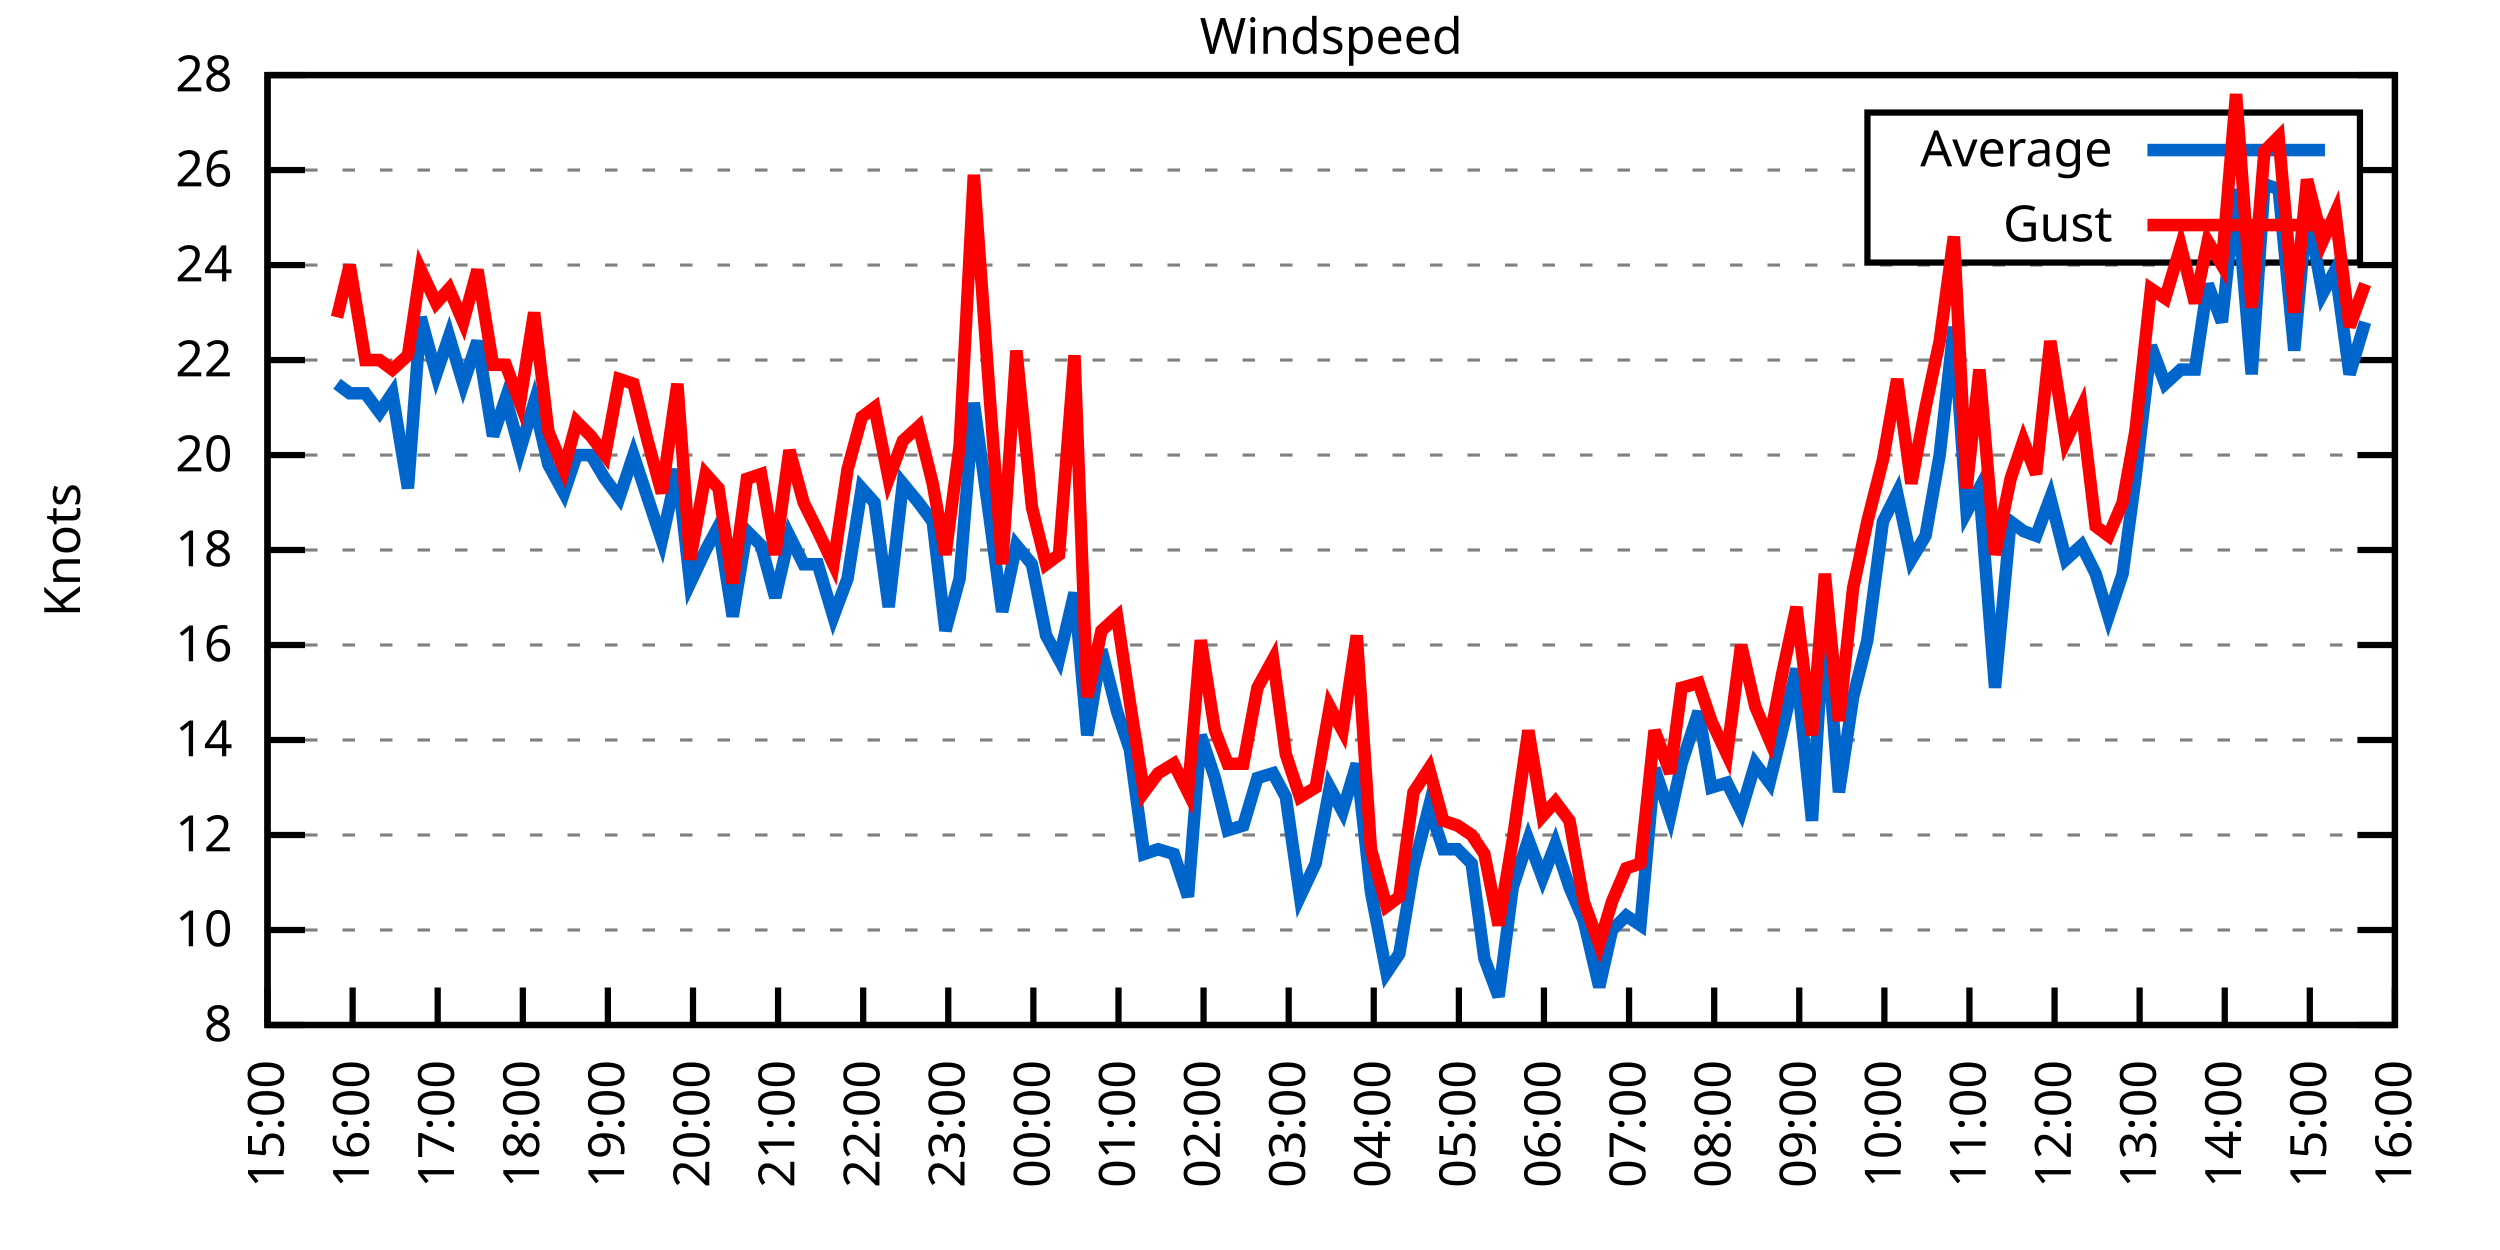
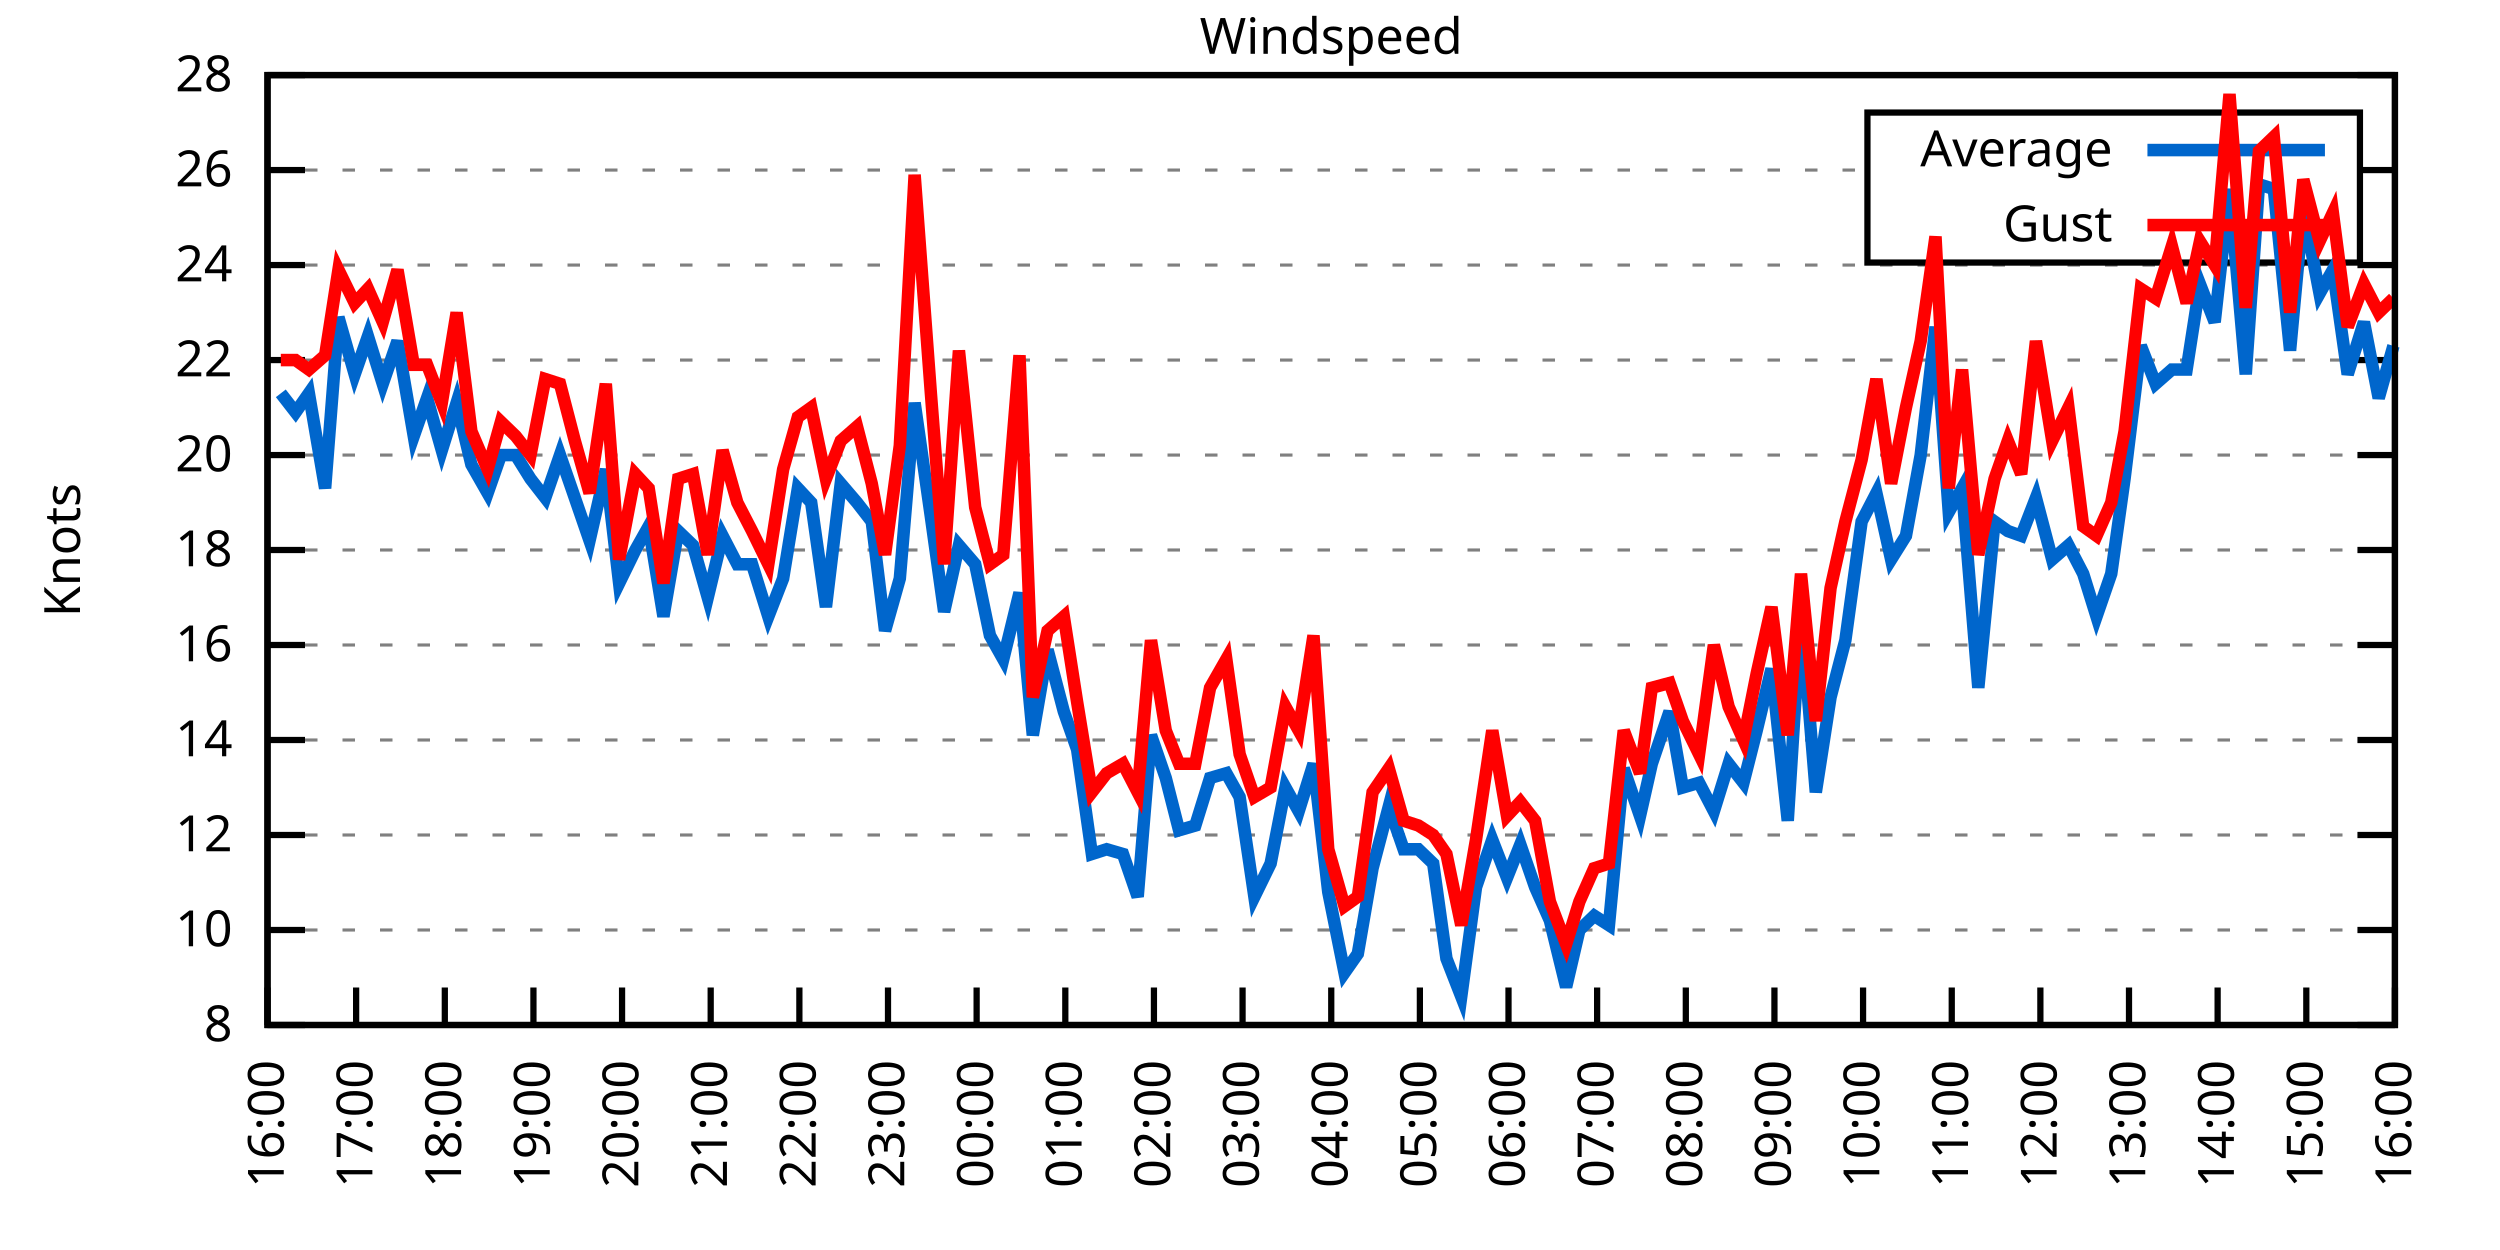
<svg xmlns="http://www.w3.org/2000/svg" xmlns:xlink="http://www.w3.org/1999/xlink" width="400" height="200" viewBox="0 0 400 200">
  <g id="gnuplot_canvas">
    <rect x="0" y="0" width="400" height="200" fill="none" />
    <defs>
      <circle id="gpDot" r="0.5" stroke-width="0.5" stroke="currentColor" />
      <path id="gpPt0" stroke-width="0.333" stroke="currentColor" d="M-1,0 h2 M0,-1 v2" />
      <path id="gpPt1" stroke-width="0.333" stroke="currentColor" d="M-1,-1 L1,1 M1,-1 L-1,1" />
      <path id="gpPt2" stroke-width="0.333" stroke="currentColor" d="M-1,0 L1,0 M0,-1 L0,1 M-1,-1 L1,1 M-1,1 L1,-1" />
      <rect id="gpPt3" stroke-width="0.333" stroke="currentColor" x="-1" y="-1" width="2" height="2" />
      <rect id="gpPt4" stroke-width="0.333" stroke="currentColor" fill="currentColor" x="-1" y="-1" width="2" height="2" />
      <circle id="gpPt5" stroke-width="0.333" stroke="currentColor" cx="0" cy="0" r="1" />
      <use xlink:href="#gpPt5" id="gpPt6" fill="currentColor" stroke="none" />
      <path id="gpPt7" stroke-width="0.333" stroke="currentColor" d="M0,-1.33 L-1.33,0.67 L1.33,0.67 z" />
      <use xlink:href="#gpPt7" id="gpPt8" fill="currentColor" stroke="none" />
      <use xlink:href="#gpPt7" id="gpPt9" stroke="currentColor" transform="rotate(180)" />
      <use xlink:href="#gpPt9" id="gpPt10" fill="currentColor" stroke="none" />
      <use xlink:href="#gpPt3" id="gpPt11" stroke="currentColor" transform="rotate(45)" />
      <use xlink:href="#gpPt11" id="gpPt12" fill="currentColor" stroke="none" />
      <path id="gpPt13" stroke-width="0.333" stroke="currentColor" d="M0,1.330 L1.265,0.411 L0.782,-1.067 L-0.782,-1.076 L-1.265,0.411 z" />
      <use xlink:href="#gpPt13" id="gpPt14" fill="currentColor" stroke="none" />
      <filter id="textbox" filterUnits="objectBoundingBox" x="0" y="0" height="1" width="1">
        <feFlood flood-color="white" flood-opacity="1" result="bgnd" />
        <feComposite in="SourceGraphic" in2="bgnd" operator="atop" />
      </filter>
      <filter id="greybox" filterUnits="objectBoundingBox" x="0" y="0" height="1" width="1">
        <feFlood flood-color="lightgrey" flood-opacity="1" result="grey" />
        <feComposite in="SourceGraphic" in2="grey" operator="atop" />
      </filter>
    </defs>
    <g fill="none" color="white" stroke="currentColor" stroke-width="1.00" stroke-linecap="butt" stroke-linejoin="miter">
</g>
    <g fill="none" color="black" stroke="currentColor" stroke-width="1.00" stroke-linecap="butt" stroke-linejoin="miter">
      <g stroke="none" shape-rendering="crispEdges">
        <polygon fill="rgb(255, 255, 255)" points="42.80,164.00 383.18,164.00 383.18,12.02 42.80,12.02 " />
      </g>
    </g>
    <g fill="none" color="black" stroke="currentColor" stroke-width="1.00" stroke-linecap="butt" stroke-linejoin="miter">
</g>
    <g fill="none" color="black" stroke="black" stroke-width="0.50" stroke-linecap="butt" stroke-linejoin="miter">
</g>
    <g fill="none" color="gray" stroke="currentColor" stroke-width="0.50" stroke-linecap="butt" stroke-linejoin="miter">
      <path stroke="gray" stroke-dasharray="2,4" class="gridline" d="M42.80,164.00 L383.19,164.00  " />
    </g>
    <g fill="none" color="gray" stroke="gray" stroke-width="1.00" stroke-linecap="butt" stroke-linejoin="miter">
</g>
    <g fill="none" color="black" stroke="currentColor" stroke-width="1.00" stroke-linecap="butt" stroke-linejoin="miter">
      <path stroke="black" d="M42.80,164.00 L48.80,164.00 M383.19,164.00 L377.19,164.00  " />
      <g transform="translate(37.20,166.60)" stroke="none" fill="black" font-family="Sans" font-size="8.00" text-anchor="end">
        <text>
          <tspan font-family="Sans"> 8</tspan>
        </text>
      </g>
    </g>
    <g fill="none" color="black" stroke="currentColor" stroke-width="1.00" stroke-linecap="butt" stroke-linejoin="miter">
</g>
    <g fill="none" color="black" stroke="black" stroke-width="0.50" stroke-linecap="butt" stroke-linejoin="miter">
</g>
    <g fill="none" color="gray" stroke="currentColor" stroke-width="0.50" stroke-linecap="butt" stroke-linejoin="miter">
      <path stroke="gray" stroke-dasharray="2,4" class="gridline" d="M42.80,148.80 L383.19,148.80  " />
    </g>
    <g fill="none" color="gray" stroke="gray" stroke-width="1.00" stroke-linecap="butt" stroke-linejoin="miter">
</g>
    <g fill="none" color="black" stroke="currentColor" stroke-width="1.00" stroke-linecap="butt" stroke-linejoin="miter">
      <path stroke="black" d="M42.80,148.80 L48.80,148.80 M383.19,148.80 L377.19,148.80  " />
      <g transform="translate(37.20,151.40)" stroke="none" fill="black" font-family="Sans" font-size="8.00" text-anchor="end">
        <text>
          <tspan font-family="Sans"> 10</tspan>
        </text>
      </g>
    </g>
    <g fill="none" color="black" stroke="currentColor" stroke-width="1.00" stroke-linecap="butt" stroke-linejoin="miter">
</g>
    <g fill="none" color="black" stroke="black" stroke-width="0.50" stroke-linecap="butt" stroke-linejoin="miter">
</g>
    <g fill="none" color="gray" stroke="currentColor" stroke-width="0.50" stroke-linecap="butt" stroke-linejoin="miter">
      <path stroke="gray" stroke-dasharray="2,4" class="gridline" d="M42.80,133.60 L383.19,133.60  " />
    </g>
    <g fill="none" color="gray" stroke="gray" stroke-width="1.00" stroke-linecap="butt" stroke-linejoin="miter">
</g>
    <g fill="none" color="black" stroke="currentColor" stroke-width="1.00" stroke-linecap="butt" stroke-linejoin="miter">
      <path stroke="black" d="M42.80,133.60 L48.80,133.60 M383.19,133.60 L377.19,133.60  " />
      <g transform="translate(37.20,136.20)" stroke="none" fill="black" font-family="Sans" font-size="8.00" text-anchor="end">
        <text>
          <tspan font-family="Sans"> 12</tspan>
        </text>
      </g>
    </g>
    <g fill="none" color="black" stroke="currentColor" stroke-width="1.00" stroke-linecap="butt" stroke-linejoin="miter">
</g>
    <g fill="none" color="black" stroke="black" stroke-width="0.50" stroke-linecap="butt" stroke-linejoin="miter">
</g>
    <g fill="none" color="gray" stroke="currentColor" stroke-width="0.50" stroke-linecap="butt" stroke-linejoin="miter">
      <path stroke="gray" stroke-dasharray="2,4" class="gridline" d="M42.80,118.40 L383.19,118.40  " />
    </g>
    <g fill="none" color="gray" stroke="gray" stroke-width="1.00" stroke-linecap="butt" stroke-linejoin="miter">
</g>
    <g fill="none" color="black" stroke="currentColor" stroke-width="1.00" stroke-linecap="butt" stroke-linejoin="miter">
      <path stroke="black" d="M42.80,118.40 L48.80,118.40 M383.19,118.40 L377.19,118.40  " />
      <g transform="translate(37.20,121.00)" stroke="none" fill="black" font-family="Sans" font-size="8.00" text-anchor="end">
        <text>
          <tspan font-family="Sans"> 14</tspan>
        </text>
      </g>
    </g>
    <g fill="none" color="black" stroke="currentColor" stroke-width="1.00" stroke-linecap="butt" stroke-linejoin="miter">
</g>
    <g fill="none" color="black" stroke="black" stroke-width="0.50" stroke-linecap="butt" stroke-linejoin="miter">
</g>
    <g fill="none" color="gray" stroke="currentColor" stroke-width="0.50" stroke-linecap="butt" stroke-linejoin="miter">
      <path stroke="gray" stroke-dasharray="2,4" class="gridline" d="M42.80,103.20 L383.19,103.20  " />
    </g>
    <g fill="none" color="gray" stroke="gray" stroke-width="1.00" stroke-linecap="butt" stroke-linejoin="miter">
</g>
    <g fill="none" color="black" stroke="currentColor" stroke-width="1.00" stroke-linecap="butt" stroke-linejoin="miter">
      <path stroke="black" d="M42.80,103.20 L48.80,103.20 M383.19,103.20 L377.19,103.20  " />
      <g transform="translate(37.20,105.80)" stroke="none" fill="black" font-family="Sans" font-size="8.00" text-anchor="end">
        <text>
          <tspan font-family="Sans"> 16</tspan>
        </text>
      </g>
    </g>
    <g fill="none" color="black" stroke="currentColor" stroke-width="1.00" stroke-linecap="butt" stroke-linejoin="miter">
</g>
    <g fill="none" color="black" stroke="black" stroke-width="0.50" stroke-linecap="butt" stroke-linejoin="miter">
</g>
    <g fill="none" color="gray" stroke="currentColor" stroke-width="0.50" stroke-linecap="butt" stroke-linejoin="miter">
      <path stroke="gray" stroke-dasharray="2,4" class="gridline" d="M42.80,88.00 L383.19,88.00  " />
    </g>
    <g fill="none" color="gray" stroke="gray" stroke-width="1.00" stroke-linecap="butt" stroke-linejoin="miter">
</g>
    <g fill="none" color="black" stroke="currentColor" stroke-width="1.00" stroke-linecap="butt" stroke-linejoin="miter">
      <path stroke="black" d="M42.80,88.00 L48.80,88.00 M383.19,88.00 L377.19,88.00  " />
      <g transform="translate(37.20,90.60)" stroke="none" fill="black" font-family="Sans" font-size="8.00" text-anchor="end">
        <text>
          <tspan font-family="Sans"> 18</tspan>
        </text>
      </g>
    </g>
    <g fill="none" color="black" stroke="currentColor" stroke-width="1.00" stroke-linecap="butt" stroke-linejoin="miter">
</g>
    <g fill="none" color="black" stroke="black" stroke-width="0.50" stroke-linecap="butt" stroke-linejoin="miter">
</g>
    <g fill="none" color="gray" stroke="currentColor" stroke-width="0.50" stroke-linecap="butt" stroke-linejoin="miter">
      <path stroke="gray" stroke-dasharray="2,4" class="gridline" d="M42.80,72.81 L383.19,72.81  " />
    </g>
    <g fill="none" color="gray" stroke="gray" stroke-width="1.00" stroke-linecap="butt" stroke-linejoin="miter">
</g>
    <g fill="none" color="black" stroke="currentColor" stroke-width="1.00" stroke-linecap="butt" stroke-linejoin="miter">
      <path stroke="black" d="M42.80,72.81 L48.80,72.81 M383.19,72.81 L377.19,72.81  " />
      <g transform="translate(37.20,75.41)" stroke="none" fill="black" font-family="Sans" font-size="8.00" text-anchor="end">
        <text>
          <tspan font-family="Sans"> 20</tspan>
        </text>
      </g>
    </g>
    <g fill="none" color="black" stroke="currentColor" stroke-width="1.00" stroke-linecap="butt" stroke-linejoin="miter">
</g>
    <g fill="none" color="black" stroke="black" stroke-width="0.50" stroke-linecap="butt" stroke-linejoin="miter">
</g>
    <g fill="none" color="gray" stroke="currentColor" stroke-width="0.50" stroke-linecap="butt" stroke-linejoin="miter">
      <path stroke="gray" stroke-dasharray="2,4" class="gridline" d="M42.80,57.61 L383.19,57.61  " />
    </g>
    <g fill="none" color="gray" stroke="gray" stroke-width="1.00" stroke-linecap="butt" stroke-linejoin="miter">
</g>
    <g fill="none" color="black" stroke="currentColor" stroke-width="1.00" stroke-linecap="butt" stroke-linejoin="miter">
      <path stroke="black" d="M42.80,57.61 L48.80,57.61 M383.19,57.61 L377.19,57.61  " />
      <g transform="translate(37.20,60.21)" stroke="none" fill="black" font-family="Sans" font-size="8.00" text-anchor="end">
        <text>
          <tspan font-family="Sans"> 22</tspan>
        </text>
      </g>
    </g>
    <g fill="none" color="black" stroke="currentColor" stroke-width="1.00" stroke-linecap="butt" stroke-linejoin="miter">
</g>
    <g fill="none" color="black" stroke="black" stroke-width="0.50" stroke-linecap="butt" stroke-linejoin="miter">
</g>
    <g fill="none" color="gray" stroke="currentColor" stroke-width="0.50" stroke-linecap="butt" stroke-linejoin="miter">
      <path stroke="gray" stroke-dasharray="2,4" class="gridline" d="M42.80,42.41 L383.19,42.41  " />
    </g>
    <g fill="none" color="gray" stroke="gray" stroke-width="1.00" stroke-linecap="butt" stroke-linejoin="miter">
</g>
    <g fill="none" color="black" stroke="currentColor" stroke-width="1.00" stroke-linecap="butt" stroke-linejoin="miter">
      <path stroke="black" d="M42.80,42.41 L48.80,42.41 M383.19,42.41 L377.19,42.41  " />
      <g transform="translate(37.20,45.01)" stroke="none" fill="black" font-family="Sans" font-size="8.00" text-anchor="end">
        <text>
          <tspan font-family="Sans"> 24</tspan>
        </text>
      </g>
    </g>
    <g fill="none" color="black" stroke="currentColor" stroke-width="1.00" stroke-linecap="butt" stroke-linejoin="miter">
</g>
    <g fill="none" color="black" stroke="black" stroke-width="0.50" stroke-linecap="butt" stroke-linejoin="miter">
</g>
    <g fill="none" color="gray" stroke="currentColor" stroke-width="0.50" stroke-linecap="butt" stroke-linejoin="miter">
      <path stroke="gray" stroke-dasharray="2,4" class="gridline" d="M42.80,27.21 L298.79,27.21 M377.59,27.21 L383.19,27.21  " />
    </g>
    <g fill="none" color="gray" stroke="gray" stroke-width="1.00" stroke-linecap="butt" stroke-linejoin="miter">
</g>
    <g fill="none" color="black" stroke="currentColor" stroke-width="1.00" stroke-linecap="butt" stroke-linejoin="miter">
      <path stroke="black" d="M42.80,27.21 L48.80,27.21 M383.19,27.21 L377.19,27.21  " />
      <g transform="translate(37.20,29.81)" stroke="none" fill="black" font-family="Sans" font-size="8.00" text-anchor="end">
        <text>
          <tspan font-family="Sans"> 26</tspan>
        </text>
      </g>
    </g>
    <g fill="none" color="black" stroke="currentColor" stroke-width="1.00" stroke-linecap="butt" stroke-linejoin="miter">
</g>
    <g fill="none" color="black" stroke="black" stroke-width="0.50" stroke-linecap="butt" stroke-linejoin="miter">
</g>
    <g fill="none" color="gray" stroke="currentColor" stroke-width="0.50" stroke-linecap="butt" stroke-linejoin="miter">
      <path stroke="gray" stroke-dasharray="2,4" class="gridline" d="M42.80,12.01 L383.19,12.01  " />
    </g>
    <g fill="none" color="gray" stroke="gray" stroke-width="1.00" stroke-linecap="butt" stroke-linejoin="miter">
</g>
    <g fill="none" color="black" stroke="currentColor" stroke-width="1.00" stroke-linecap="butt" stroke-linejoin="miter">
      <path stroke="black" d="M42.80,12.01 L48.80,12.01 M383.19,12.01 L377.19,12.01  " />
      <g transform="translate(37.20,14.61)" stroke="none" fill="black" font-family="Sans" font-size="8.00" text-anchor="end">
        <text>
          <tspan font-family="Sans"> 28</tspan>
        </text>
      </g>
    </g>
    <g fill="none" color="black" stroke="currentColor" stroke-width="1.00" stroke-linecap="butt" stroke-linejoin="miter">
      <path stroke="black" d="M42.80,164.00 L42.80,158.00  " />
      <g transform="translate(45.40,169.60) rotate(270.00)" stroke="none" fill="black" font-family="Sans" font-size="8.00" text-anchor="end">
        <text>
-           <tspan font-family="Sans">15:00</tspan>
-         </text>
-       </g>
-     </g>
-     <g fill="none" color="black" stroke="currentColor" stroke-width="1.00" stroke-linecap="butt" stroke-linejoin="miter">
-       <path stroke="black" d="M56.42,164.00 L56.42,158.00  " />
-       <g transform="translate(59.02,169.60) rotate(270.00)" stroke="none" fill="black" font-family="Sans" font-size="8.00" text-anchor="end">
-         <text>
          <tspan font-family="Sans">16:00</tspan>
        </text>
      </g>
    </g>
    <g fill="none" color="black" stroke="currentColor" stroke-width="1.00" stroke-linecap="butt" stroke-linejoin="miter">
-       <path stroke="black" d="M70.03,164.00 L70.03,158.00  " />
-       <g transform="translate(72.63,169.60) rotate(270.00)" stroke="none" fill="black" font-family="Sans" font-size="8.00" text-anchor="end">
+       <path stroke="black" d="M56.98,164.00 L56.98,158.00  " />
+       <g transform="translate(59.58,169.60) rotate(270.00)" stroke="none" fill="black" font-family="Sans" font-size="8.00" text-anchor="end">
        <text>
          <tspan font-family="Sans">17:00</tspan>
        </text>
      </g>
    </g>
    <g fill="none" color="black" stroke="currentColor" stroke-width="1.00" stroke-linecap="butt" stroke-linejoin="miter">
-       <path stroke="black" d="M83.65,164.00 L83.65,158.00  " />
-       <g transform="translate(86.25,169.60) rotate(270.00)" stroke="none" fill="black" font-family="Sans" font-size="8.00" text-anchor="end">
+       <path stroke="black" d="M71.17,164.00 L71.17,158.00  " />
+       <g transform="translate(73.77,169.60) rotate(270.00)" stroke="none" fill="black" font-family="Sans" font-size="8.00" text-anchor="end">
        <text>
          <tspan font-family="Sans">18:00</tspan>
        </text>
      </g>
    </g>
    <g fill="none" color="black" stroke="currentColor" stroke-width="1.00" stroke-linecap="butt" stroke-linejoin="miter">
-       <path stroke="black" d="M97.26,164.00 L97.26,158.00  " />
-       <g transform="translate(99.86,169.60) rotate(270.00)" stroke="none" fill="black" font-family="Sans" font-size="8.00" text-anchor="end">
+       <path stroke="black" d="M85.35,164.00 L85.35,158.00  " />
+       <g transform="translate(87.95,169.60) rotate(270.00)" stroke="none" fill="black" font-family="Sans" font-size="8.00" text-anchor="end">
        <text>
          <tspan font-family="Sans">19:00</tspan>
        </text>
      </g>
    </g>
    <g fill="none" color="black" stroke="currentColor" stroke-width="1.00" stroke-linecap="butt" stroke-linejoin="miter">
-       <path stroke="black" d="M110.88,164.00 L110.88,158.00  " />
-       <g transform="translate(113.48,169.60) rotate(270.00)" stroke="none" fill="black" font-family="Sans" font-size="8.00" text-anchor="end">
+       <path stroke="black" d="M99.53,164.00 L99.53,158.00  " />
+       <g transform="translate(102.13,169.60) rotate(270.00)" stroke="none" fill="black" font-family="Sans" font-size="8.00" text-anchor="end">
        <text>
          <tspan font-family="Sans">20:00</tspan>
        </text>
      </g>
    </g>
    <g fill="none" color="black" stroke="currentColor" stroke-width="1.00" stroke-linecap="butt" stroke-linejoin="miter">
-       <path stroke="black" d="M124.49,164.00 L124.49,158.00  " />
-       <g transform="translate(127.09,169.60) rotate(270.00)" stroke="none" fill="black" font-family="Sans" font-size="8.00" text-anchor="end">
+       <path stroke="black" d="M113.71,164.00 L113.71,158.00  " />
+       <g transform="translate(116.31,169.60) rotate(270.00)" stroke="none" fill="black" font-family="Sans" font-size="8.00" text-anchor="end">
        <text>
          <tspan font-family="Sans">21:00</tspan>
        </text>
      </g>
    </g>
    <g fill="none" color="black" stroke="currentColor" stroke-width="1.00" stroke-linecap="butt" stroke-linejoin="miter">
-       <path stroke="black" d="M138.11,164.00 L138.11,158.00  " />
-       <g transform="translate(140.71,169.60) rotate(270.00)" stroke="none" fill="black" font-family="Sans" font-size="8.00" text-anchor="end">
+       <path stroke="black" d="M127.90,164.00 L127.90,158.00  " />
+       <g transform="translate(130.50,169.60) rotate(270.00)" stroke="none" fill="black" font-family="Sans" font-size="8.00" text-anchor="end">
        <text>
          <tspan font-family="Sans">22:00</tspan>
        </text>
      </g>
    </g>
    <g fill="none" color="black" stroke="currentColor" stroke-width="1.00" stroke-linecap="butt" stroke-linejoin="miter">
-       <path stroke="black" d="M151.72,164.00 L151.72,158.00  " />
-       <g transform="translate(154.32,169.60) rotate(270.00)" stroke="none" fill="black" font-family="Sans" font-size="8.00" text-anchor="end">
+       <path stroke="black" d="M142.08,164.00 L142.08,158.00  " />
+       <g transform="translate(144.68,169.60) rotate(270.00)" stroke="none" fill="black" font-family="Sans" font-size="8.00" text-anchor="end">
        <text>
          <tspan font-family="Sans">23:00</tspan>
        </text>
      </g>
    </g>
    <g fill="none" color="black" stroke="currentColor" stroke-width="1.00" stroke-linecap="butt" stroke-linejoin="miter">
-       <path stroke="black" d="M165.34,164.00 L165.34,158.00  " />
-       <g transform="translate(167.94,169.60) rotate(270.00)" stroke="none" fill="black" font-family="Sans" font-size="8.00" text-anchor="end">
+       <path stroke="black" d="M156.26,164.00 L156.26,158.00  " />
+       <g transform="translate(158.86,169.60) rotate(270.00)" stroke="none" fill="black" font-family="Sans" font-size="8.00" text-anchor="end">
        <text>
          <tspan font-family="Sans">00:00</tspan>
        </text>
      </g>
    </g>
    <g fill="none" color="black" stroke="currentColor" stroke-width="1.00" stroke-linecap="butt" stroke-linejoin="miter">
-       <path stroke="black" d="M178.96,164.00 L178.96,158.00  " />
-       <g transform="translate(181.56,169.60) rotate(270.00)" stroke="none" fill="black" font-family="Sans" font-size="8.00" text-anchor="end">
+       <path stroke="black" d="M170.45,164.00 L170.45,158.00  " />
+       <g transform="translate(173.05,169.60) rotate(270.00)" stroke="none" fill="black" font-family="Sans" font-size="8.00" text-anchor="end">
        <text>
          <tspan font-family="Sans">01:00</tspan>
        </text>
      </g>
    </g>
    <g fill="none" color="black" stroke="currentColor" stroke-width="1.00" stroke-linecap="butt" stroke-linejoin="miter">
-       <path stroke="black" d="M192.57,164.00 L192.57,158.00  " />
-       <g transform="translate(195.17,169.60) rotate(270.00)" stroke="none" fill="black" font-family="Sans" font-size="8.00" text-anchor="end">
+       <path stroke="black" d="M184.63,164.00 L184.63,158.00  " />
+       <g transform="translate(187.23,169.60) rotate(270.00)" stroke="none" fill="black" font-family="Sans" font-size="8.00" text-anchor="end">
        <text>
          <tspan font-family="Sans">02:00</tspan>
        </text>
      </g>
    </g>
    <g fill="none" color="black" stroke="currentColor" stroke-width="1.00" stroke-linecap="butt" stroke-linejoin="miter">
-       <path stroke="black" d="M206.19,164.00 L206.19,158.00  " />
-       <g transform="translate(208.79,169.60) rotate(270.00)" stroke="none" fill="black" font-family="Sans" font-size="8.00" text-anchor="end">
+       <path stroke="black" d="M198.81,164.00 L198.81,158.00  " />
+       <g transform="translate(201.41,169.60) rotate(270.00)" stroke="none" fill="black" font-family="Sans" font-size="8.00" text-anchor="end">
        <text>
          <tspan font-family="Sans">03:00</tspan>
        </text>
      </g>
    </g>
    <g fill="none" color="black" stroke="currentColor" stroke-width="1.00" stroke-linecap="butt" stroke-linejoin="miter">
-       <path stroke="black" d="M219.80,164.00 L219.80,158.00  " />
-       <g transform="translate(222.40,169.60) rotate(270.00)" stroke="none" fill="black" font-family="Sans" font-size="8.00" text-anchor="end">
+       <path stroke="black" d="M213.00,164.00 L213.00,158.00  " />
+       <g transform="translate(215.60,169.60) rotate(270.00)" stroke="none" fill="black" font-family="Sans" font-size="8.00" text-anchor="end">
        <text>
          <tspan font-family="Sans">04:00</tspan>
        </text>
      </g>
    </g>
    <g fill="none" color="black" stroke="currentColor" stroke-width="1.00" stroke-linecap="butt" stroke-linejoin="miter">
-       <path stroke="black" d="M233.42,164.00 L233.42,158.00  " />
-       <g transform="translate(236.02,169.60) rotate(270.00)" stroke="none" fill="black" font-family="Sans" font-size="8.00" text-anchor="end">
+       <path stroke="black" d="M227.18,164.00 L227.18,158.00  " />
+       <g transform="translate(229.78,169.60) rotate(270.00)" stroke="none" fill="black" font-family="Sans" font-size="8.00" text-anchor="end">
        <text>
          <tspan font-family="Sans">05:00</tspan>
        </text>
      </g>
    </g>
    <g fill="none" color="black" stroke="currentColor" stroke-width="1.00" stroke-linecap="butt" stroke-linejoin="miter">
-       <path stroke="black" d="M247.03,164.00 L247.03,158.00  " />
-       <g transform="translate(249.63,169.60) rotate(270.00)" stroke="none" fill="black" font-family="Sans" font-size="8.00" text-anchor="end">
+       <path stroke="black" d="M241.36,164.00 L241.36,158.00  " />
+       <g transform="translate(243.96,169.60) rotate(270.00)" stroke="none" fill="black" font-family="Sans" font-size="8.00" text-anchor="end">
        <text>
          <tspan font-family="Sans">06:00</tspan>
        </text>
      </g>
    </g>
    <g fill="none" color="black" stroke="currentColor" stroke-width="1.00" stroke-linecap="butt" stroke-linejoin="miter">
-       <path stroke="black" d="M260.65,164.00 L260.65,158.00  " />
-       <g transform="translate(263.25,169.60) rotate(270.00)" stroke="none" fill="black" font-family="Sans" font-size="8.00" text-anchor="end">
+       <path stroke="black" d="M255.54,164.00 L255.54,158.00  " />
+       <g transform="translate(258.14,169.60) rotate(270.00)" stroke="none" fill="black" font-family="Sans" font-size="8.00" text-anchor="end">
        <text>
          <tspan font-family="Sans">07:00</tspan>
        </text>
      </g>
    </g>
    <g fill="none" color="black" stroke="currentColor" stroke-width="1.00" stroke-linecap="butt" stroke-linejoin="miter">
-       <path stroke="black" d="M274.27,164.00 L274.27,158.00  " />
-       <g transform="translate(276.87,169.60) rotate(270.00)" stroke="none" fill="black" font-family="Sans" font-size="8.00" text-anchor="end">
+       <path stroke="black" d="M269.73,164.00 L269.73,158.00  " />
+       <g transform="translate(272.33,169.60) rotate(270.00)" stroke="none" fill="black" font-family="Sans" font-size="8.00" text-anchor="end">
        <text>
          <tspan font-family="Sans">08:00</tspan>
        </text>
      </g>
    </g>
    <g fill="none" color="black" stroke="currentColor" stroke-width="1.00" stroke-linecap="butt" stroke-linejoin="miter">
-       <path stroke="black" d="M287.88,164.00 L287.88,158.00  " />
-       <g transform="translate(290.48,169.60) rotate(270.00)" stroke="none" fill="black" font-family="Sans" font-size="8.00" text-anchor="end">
+       <path stroke="black" d="M283.91,164.00 L283.91,158.00  " />
+       <g transform="translate(286.51,169.60) rotate(270.00)" stroke="none" fill="black" font-family="Sans" font-size="8.00" text-anchor="end">
        <text>
          <tspan font-family="Sans">09:00</tspan>
        </text>
      </g>
    </g>
    <g fill="none" color="black" stroke="currentColor" stroke-width="1.00" stroke-linecap="butt" stroke-linejoin="miter">
-       <path stroke="black" d="M301.50,164.00 L301.50,158.00  " />
-       <g transform="translate(304.10,169.60) rotate(270.00)" stroke="none" fill="black" font-family="Sans" font-size="8.00" text-anchor="end">
+       <path stroke="black" d="M298.09,164.00 L298.09,158.00  " />
+       <g transform="translate(300.69,169.60) rotate(270.00)" stroke="none" fill="black" font-family="Sans" font-size="8.00" text-anchor="end">
        <text>
          <tspan font-family="Sans">10:00</tspan>
        </text>
      </g>
    </g>
    <g fill="none" color="black" stroke="currentColor" stroke-width="1.00" stroke-linecap="butt" stroke-linejoin="miter">
-       <path stroke="black" d="M315.11,164.00 L315.11,158.00  " />
-       <g transform="translate(317.71,169.60) rotate(270.00)" stroke="none" fill="black" font-family="Sans" font-size="8.00" text-anchor="end">
+       <path stroke="black" d="M312.28,164.00 L312.28,158.00  " />
+       <g transform="translate(314.88,169.60) rotate(270.00)" stroke="none" fill="black" font-family="Sans" font-size="8.00" text-anchor="end">
        <text>
          <tspan font-family="Sans">11:00</tspan>
        </text>
      </g>
    </g>
    <g fill="none" color="black" stroke="currentColor" stroke-width="1.00" stroke-linecap="butt" stroke-linejoin="miter">
-       <path stroke="black" d="M328.73,164.00 L328.73,158.00  " />
-       <g transform="translate(331.33,169.60) rotate(270.00)" stroke="none" fill="black" font-family="Sans" font-size="8.00" text-anchor="end">
+       <path stroke="black" d="M326.46,164.00 L326.46,158.00  " />
+       <g transform="translate(329.06,169.60) rotate(270.00)" stroke="none" fill="black" font-family="Sans" font-size="8.00" text-anchor="end">
        <text>
          <tspan font-family="Sans">12:00</tspan>
        </text>
      </g>
    </g>
    <g fill="none" color="black" stroke="currentColor" stroke-width="1.00" stroke-linecap="butt" stroke-linejoin="miter">
-       <path stroke="black" d="M342.34,164.00 L342.34,158.00  " />
-       <g transform="translate(344.94,169.60) rotate(270.00)" stroke="none" fill="black" font-family="Sans" font-size="8.00" text-anchor="end">
+       <path stroke="black" d="M340.64,164.00 L340.64,158.00  " />
+       <g transform="translate(343.24,169.60) rotate(270.00)" stroke="none" fill="black" font-family="Sans" font-size="8.00" text-anchor="end">
        <text>
          <tspan font-family="Sans">13:00</tspan>
        </text>
      </g>
    </g>
    <g fill="none" color="black" stroke="currentColor" stroke-width="1.00" stroke-linecap="butt" stroke-linejoin="miter">
-       <path stroke="black" d="M355.96,164.00 L355.96,158.00  " />
-       <g transform="translate(358.56,169.60) rotate(270.00)" stroke="none" fill="black" font-family="Sans" font-size="8.00" text-anchor="end">
+       <path stroke="black" d="M354.82,164.00 L354.82,158.00  " />
+       <g transform="translate(357.42,169.60) rotate(270.00)" stroke="none" fill="black" font-family="Sans" font-size="8.00" text-anchor="end">
        <text>
          <tspan font-family="Sans">14:00</tspan>
        </text>
      </g>
    </g>
    <g fill="none" color="black" stroke="currentColor" stroke-width="1.00" stroke-linecap="butt" stroke-linejoin="miter">
-       <path stroke="black" d="M369.57,164.00 L369.57,158.00  " />
-       <g transform="translate(372.17,169.60) rotate(270.00)" stroke="none" fill="black" font-family="Sans" font-size="8.00" text-anchor="end">
+       <path stroke="black" d="M369.01,164.00 L369.01,158.00  " />
+       <g transform="translate(371.61,169.60) rotate(270.00)" stroke="none" fill="black" font-family="Sans" font-size="8.00" text-anchor="end">
        <text>
          <tspan font-family="Sans">15:00</tspan>
        </text>
      </g>
    </g>
    <g fill="none" color="black" stroke="currentColor" stroke-width="1.00" stroke-linecap="butt" stroke-linejoin="miter">
      <path stroke="black" d="M383.19,164.00 L383.19,158.00  " />
      <g transform="translate(385.79,169.60) rotate(270.00)" stroke="none" fill="black" font-family="Sans" font-size="8.00" text-anchor="end">
        <text>
          <tspan font-family="Sans">16:00</tspan>
        </text>
      </g>
    </g>
    <g fill="none" color="black" stroke="currentColor" stroke-width="1.00" stroke-linecap="butt" stroke-linejoin="miter">
</g>
    <g fill="none" color="black" stroke="currentColor" stroke-width="1.00" stroke-linecap="butt" stroke-linejoin="miter">
      <path stroke="black" d="M42.80,12.01 L42.80,164.00 L383.19,164.00 L383.19,12.01 L42.80,12.01 Z  " />
    </g>
    <g fill="none" color="black" stroke="currentColor" stroke-width="1.00" stroke-linecap="butt" stroke-linejoin="miter">
</g>
    <g fill="none" color="black" stroke="currentColor" stroke-width="1.00" stroke-linecap="butt" stroke-linejoin="miter">
      <path stroke="black" d="M298.79,42.01 L298.79,18.01 L377.59,18.01 L377.59,42.01 L298.79,42.01 Z  " />
    </g>
    <g id="Windspeed_plot_1">
      <g fill="none" color="white" stroke="black" stroke-width="2.00" stroke-linecap="butt" stroke-linejoin="miter">
</g>
      <g fill="none" color="black" stroke="currentColor" stroke-width="2.00" stroke-linecap="butt" stroke-linejoin="miter">
        <g transform="translate(337.99,26.61)" stroke="none" fill="black" font-family="Sans" font-size="8.00" text-anchor="end">
          <text>
            <tspan font-family="Sans">Average</tspan>
          </text>
        </g>
      </g>
      <g fill="none" color="black" stroke="currentColor" stroke-width="2.00" stroke-linecap="butt" stroke-linejoin="miter">
-         <path stroke="rgb(  0, 102, 204)" d="M343.59,24.01 L371.99,24.01 M53.92,61.41 L55.96,62.93 L58.46,62.93 L60.73,65.97 L62.77,62.93 L65.27,78.13   L67.31,50.77 L69.80,59.89 L71.85,53.81 L74.12,61.41 L76.39,54.57 L78.88,69.77 L80.92,63.69 L83.19,72.05   L85.46,64.45 L87.73,74.33 L90.23,78.89 L92.27,72.81 L94.54,72.81 L96.81,76.61 L99.08,79.65 L101.35,72.81   L103.62,79.65 L105.89,86.49 L108.38,75.09 L110.42,93.32 L112.92,88.00 L114.96,84.21 L117.23,98.64 L119.50,84.97   L121.77,87.25 L124.04,95.60 L126.31,85.73 L128.58,90.28 L130.85,90.28 L133.34,98.64 L135.61,92.56 L137.88,78.13   L139.92,80.41 L142.19,97.12 L144.46,77.37 L146.96,80.41 L149.23,83.45 L151.27,100.92 L153.54,92.56 L155.81,64.45   L158.31,82.69 L160.35,97.88 L162.62,87.25 L165.11,90.28 L167.38,101.68 L169.43,105.48 L171.92,94.84 L173.96,117.64   L176.23,103.96 L178.73,113.84 L180.77,119.92 L183.04,136.64 L185.31,135.88 L187.81,136.64 L190.08,143.48 L192.12,117.64   L194.39,124.48 L196.43,132.84 L198.93,132.08 L201.19,124.48 L203.69,123.72 L205.73,127.52 L208.00,143.48 L210.50,138.16   L212.77,126.00 L214.81,129.80 L217.08,122.20 L219.35,142.72 L221.85,155.64 L223.89,152.60 L226.16,138.92 L228.65,129.04   L230.92,135.88 L233.19,135.88 L235.46,138.16 L237.50,153.36 L239.77,159.44 L242.04,141.96 L244.54,134.36 L246.81,140.44   L248.85,135.12 L251.12,141.96 L253.39,147.28 L255.88,157.92 L257.93,148.80 L260.20,146.52 L262.47,148.04 L264.73,122.96   L267.23,130.56 L269.05,122.20 L271.77,113.84 L273.81,126.00 L276.31,125.24 L278.58,129.80 L280.85,122.20 L283.12,125.24   L285.16,116.88 L287.43,107.00 L289.92,131.32 L291.97,97.88 L294.23,126.76 L296.50,111.56 L298.77,102.44 L301.27,83.45   L303.54,78.89 L305.81,89.52 L308.08,85.73 L310.35,72.81 L312.62,52.29 L314.66,81.93 L316.70,78.13 L319.20,110.04   L321.69,83.45 L323.74,84.97 L325.78,85.73 L328.05,79.65 L330.54,89.52 L333.04,87.25 L335.31,91.80 L337.35,98.64   L339.62,91.80 L341.66,76.61 L344.16,55.33 L346.43,61.41 L348.92,59.13 L351.19,59.13 L353.24,45.45 L355.50,51.53   L357.77,30.25 L360.27,59.89 L362.31,29.49 L364.58,30.25 L367.08,56.09 L369.12,33.29 L371.62,46.97 L373.66,43.17   L375.93,59.89 L378.42,51.53  " />
+         <path stroke="rgb(  0, 102, 204)" d="M343.59,24.01 L371.99,24.01 M44.93,62.93 L47.29,65.97 L49.42,62.93 L52.02,78.13 L54.15,50.77 L56.75,59.89   L58.87,53.81 L61.24,61.41 L63.60,54.57 L66.20,69.77 L68.33,63.69 L70.69,72.05 L73.06,64.45 L75.42,74.33   L78.02,78.89 L80.15,72.81 L82.51,72.81 L84.88,76.61 L87.24,79.65 L89.60,72.81 L91.97,79.65 L94.33,86.49   L96.93,75.09 L99.06,93.32 L101.66,88.00 L103.79,84.21 L106.15,98.64 L108.51,84.97 L110.88,87.25 L113.24,95.60   L115.61,85.73 L117.97,90.28 L120.33,90.28 L122.93,98.64 L125.30,92.56 L127.66,78.13 L129.79,80.41 L132.15,97.12   L134.52,77.37 L137.12,80.41 L139.48,83.45 L141.61,100.92 L143.97,92.56 L146.34,64.45 L148.94,82.69 L151.06,97.88   L153.43,87.25 L156.03,90.28 L158.39,101.68 L160.52,105.48 L163.12,94.84 L165.25,117.64 L167.61,103.96 L170.21,113.84   L172.34,119.92 L174.70,136.64 L177.06,135.88 L179.67,136.64 L182.03,143.48 L184.16,117.64 L186.52,124.48 L188.65,132.84   L191.25,132.08 L193.61,124.48 L196.21,123.72 L198.34,127.52 L200.70,143.48 L203.30,138.16 L205.67,126.00 L207.79,129.80   L210.16,122.20 L212.52,142.72 L215.12,155.64 L217.25,152.60 L219.61,138.92 L222.21,129.04 L224.58,135.88 L226.94,135.88   L229.31,138.16 L231.43,153.36 L233.80,159.44 L236.16,141.96 L238.76,134.36 L241.12,140.44 L243.25,135.12 L245.62,141.96   L247.98,147.28 L250.58,157.92 L252.71,148.80 L255.07,146.52 L257.43,148.04 L259.80,122.96 L262.40,130.56 L264.29,122.20   L267.13,113.84 L269.25,126.00 L271.85,125.24 L274.22,129.80 L276.58,122.20 L278.95,125.24 L281.07,116.88 L283.44,107.00   L286.04,131.32 L288.16,97.88 L290.53,126.76 L292.89,111.56 L295.26,102.44 L297.86,83.45 L300.22,78.89 L302.58,89.52   L304.95,85.73 L307.31,72.81 L309.68,52.29 L311.80,81.93 L313.93,78.13 L316.53,110.04 L319.13,83.45 L321.26,84.97   L323.39,85.73 L325.75,79.65 L328.35,89.52 L330.95,87.25 L333.31,91.80 L335.44,98.64 L337.80,91.80 L339.93,76.61   L342.53,55.33 L344.90,61.41 L347.50,59.13 L349.86,59.13 L351.99,45.45 L354.35,51.53 L356.72,30.25 L359.32,59.89   L361.44,29.49 L363.81,30.25 L366.41,56.09 L368.53,33.29 L371.13,46.97 L373.26,43.17 L375.63,59.89 L378.23,51.53   L380.59,63.69 L382.95,55.33  " />
      </g>
    </g>
    <g id="Windspeed_plot_2">
      <g fill="none" color="black" stroke="currentColor" stroke-width="2.00" stroke-linecap="butt" stroke-linejoin="miter">
        <g transform="translate(337.99,38.61)" stroke="none" fill="black" font-family="Sans" font-size="8.00" text-anchor="end">
          <text>
            <tspan font-family="Sans">Gust</tspan>
          </text>
        </g>
      </g>
      <g fill="none" color="black" stroke="currentColor" stroke-width="2.00" stroke-linecap="butt" stroke-linejoin="miter">
-         <path stroke="rgb(255,   0,   0)" d="M343.59,36.01 L371.99,36.01 M53.92,50.77 L55.96,42.41 L58.46,57.61 L60.73,57.61 L62.77,59.13 L65.27,56.85   L67.31,43.17 L69.80,48.49 L71.85,46.21 L74.12,51.53 L76.39,43.17 L78.88,58.37 L80.92,58.37 L83.19,64.45   L85.46,50.01 L87.73,69.01 L90.23,75.09 L92.27,67.49 L94.54,69.77 L96.81,72.81 L99.08,60.65 L101.35,61.41   L103.62,70.53 L105.89,78.89 L108.38,61.41 L110.42,89.52 L112.92,75.85 L114.96,78.13 L117.23,93.32 L119.50,76.61   L121.77,75.85 L124.04,88.76 L126.31,72.05 L128.58,80.41 L130.85,84.97 L133.34,90.28 L135.61,75.09 L137.88,66.73   L139.92,65.21 L142.19,76.61 L144.46,70.53 L146.96,68.25 L149.23,77.37 L151.27,88.76 L153.54,71.29 L155.81,27.97   L158.31,62.93 L160.35,90.28 L162.62,56.09 L165.11,81.17 L167.38,90.28 L169.43,88.76 L171.92,56.85 L173.96,111.56   L176.23,100.92 L178.73,98.64 L180.77,112.32 L183.04,126.76 L185.31,123.72 L187.81,122.20 L190.08,126.76 L192.12,102.44   L194.39,116.88 L196.43,122.20 L198.93,122.20 L201.19,110.04 L203.69,105.48 L205.73,120.68 L208.00,127.52 L210.50,126.00   L212.77,113.08 L214.81,116.88 L217.08,101.68 L219.35,135.88 L221.85,145.00 L223.89,143.48 L226.16,126.76 L228.65,122.96   L230.92,131.32 L233.19,132.08 L235.46,133.60 L237.50,136.64 L239.77,148.04 L242.04,134.36 L244.54,116.88 L246.81,130.56   L248.85,128.28 L251.12,131.32 L253.39,144.24 L255.88,151.08 L257.93,144.24 L260.20,138.92 L262.47,138.16 L264.73,116.88   L267.23,123.72 L269.05,110.04 L271.77,109.28 L273.81,115.36 L276.31,120.68 L278.58,103.20 L280.85,113.08 L283.12,118.40   L285.16,107.76 L287.43,97.12 L289.92,117.64 L291.97,91.80 L294.23,115.36 L296.50,94.08 L298.77,83.45 L301.27,73.57   L303.54,60.65 L305.81,77.37 L308.08,65.21 L310.35,54.57 L312.62,37.85 L314.66,78.13 L316.70,59.13 L319.20,88.76   L321.69,76.61 L323.74,70.53 L325.78,75.85 L328.05,54.57 L330.54,70.53 L333.04,65.21 L335.31,84.21 L337.35,85.73   L339.62,80.41 L341.66,69.01 L344.16,46.21 L346.43,47.73 L348.92,39.37 L351.19,48.49 L353.24,38.61 L355.50,42.41   L357.77,15.05 L360.27,49.25 L362.31,24.17 L364.58,21.89 L367.08,50.01 L369.12,28.73 L371.62,38.61 L373.66,34.05   L375.93,52.29 L378.42,45.45  " />
+         <path stroke="rgb(255,   0,   0)" d="M343.59,36.01 L371.99,36.01 M44.93,57.61 L47.29,57.61 L49.42,59.13 L52.02,56.85 L54.15,43.17 L56.75,48.49   L58.87,46.21 L61.24,51.53 L63.60,43.17 L66.20,58.37 L68.33,58.37 L70.69,64.45 L73.06,50.01 L75.42,69.01   L78.02,75.09 L80.15,67.49 L82.51,69.77 L84.88,72.81 L87.24,60.65 L89.60,61.41 L91.97,70.53 L94.33,78.89   L96.93,61.41 L99.06,89.52 L101.66,75.85 L103.79,78.13 L106.15,93.32 L108.51,76.61 L110.88,75.85 L113.24,88.76   L115.61,72.05 L117.97,80.41 L120.33,84.97 L122.93,90.28 L125.30,75.09 L127.66,66.73 L129.79,65.21 L132.15,76.61   L134.52,70.53 L137.12,68.25 L139.48,77.37 L141.61,88.76 L143.97,71.29 L146.34,27.97 L148.94,62.93 L151.06,90.28   L153.43,56.09 L156.03,81.17 L158.39,90.28 L160.52,88.76 L163.12,56.85 L165.25,111.56 L167.61,100.92 L170.21,98.64   L172.34,112.32 L174.70,126.76 L177.06,123.72 L179.67,122.20 L182.03,126.76 L184.16,102.44 L186.52,116.88 L188.65,122.20   L191.25,122.20 L193.61,110.04 L196.21,105.48 L198.34,120.68 L200.70,127.52 L203.30,126.00 L205.67,113.08 L207.79,116.88   L210.16,101.68 L212.52,135.88 L215.12,145.00 L217.25,143.48 L219.61,126.76 L222.21,122.96 L224.58,131.32 L226.94,132.08   L229.31,133.60 L231.43,136.64 L233.80,148.04 L236.16,134.36 L238.76,116.88 L241.12,130.56 L243.25,128.28 L245.62,131.32   L247.98,144.24 L250.58,151.08 L252.71,144.24 L255.07,138.92 L257.43,138.16 L259.80,116.88 L262.40,123.72 L264.29,110.04   L267.13,109.28 L269.25,115.36 L271.85,120.68 L274.22,103.20 L276.58,113.08 L278.95,118.40 L281.07,107.76 L283.44,97.12   L286.04,117.64 L288.16,91.80 L290.53,115.36 L292.89,94.08 L295.26,83.45 L297.86,73.57 L300.22,60.65 L302.58,77.37   L304.95,65.21 L307.31,54.57 L309.68,37.85 L311.80,78.13 L313.93,59.13 L316.53,88.76 L319.13,76.61 L321.26,70.53   L323.39,75.85 L325.75,54.57 L328.35,70.53 L330.95,65.21 L333.31,84.21 L335.44,85.73 L337.80,80.41 L339.93,69.01   L342.53,46.21 L344.90,47.73 L347.50,39.37 L349.86,48.49 L351.99,38.61 L354.35,42.41 L356.72,15.05 L359.32,49.25   L361.44,24.17 L363.81,21.89 L366.41,50.01 L368.53,28.73 L371.13,38.61 L373.26,34.05 L375.63,52.29 L378.23,45.45   L380.59,50.01 L382.95,47.73  " />
      </g>
    </g>
    <g fill="none" color="black" stroke="currentColor" stroke-width="2.00" stroke-linecap="butt" stroke-linejoin="miter">
</g>
    <g fill="none" color="black" stroke="black" stroke-width="1.00" stroke-linecap="butt" stroke-linejoin="miter">
</g>
    <g fill="none" color="black" stroke="currentColor" stroke-width="1.00" stroke-linecap="butt" stroke-linejoin="miter">
      <path stroke="black" d="M42.80,12.01 L42.80,164.00 L383.19,164.00 L383.19,12.01 L42.80,12.01 Z  " />
      <g transform="translate(12.80,88.01) rotate(270.00)" stroke="none" fill="black" font-family="Sans" font-size="8.00" text-anchor="middle">
        <text>
          <tspan font-family="Sans">Knots</tspan>
        </text>
      </g>
    </g>
    <g fill="none" color="black" stroke="currentColor" stroke-width="1.00" stroke-linecap="butt" stroke-linejoin="miter">
</g>
    <g fill="none" color="black" stroke="currentColor" stroke-width="1.00" stroke-linecap="butt" stroke-linejoin="miter">
      <g transform="translate(212.99,8.61)" stroke="none" fill="black" font-family="Sans" font-size="8.00" text-anchor="middle">
        <text>
          <tspan font-family="Sans">Windspeed</tspan>
        </text>
      </g>
    </g>
    <g fill="none" color="black" stroke="currentColor" stroke-width="1.00" stroke-linecap="butt" stroke-linejoin="miter">
</g>
  </g>
</svg>
